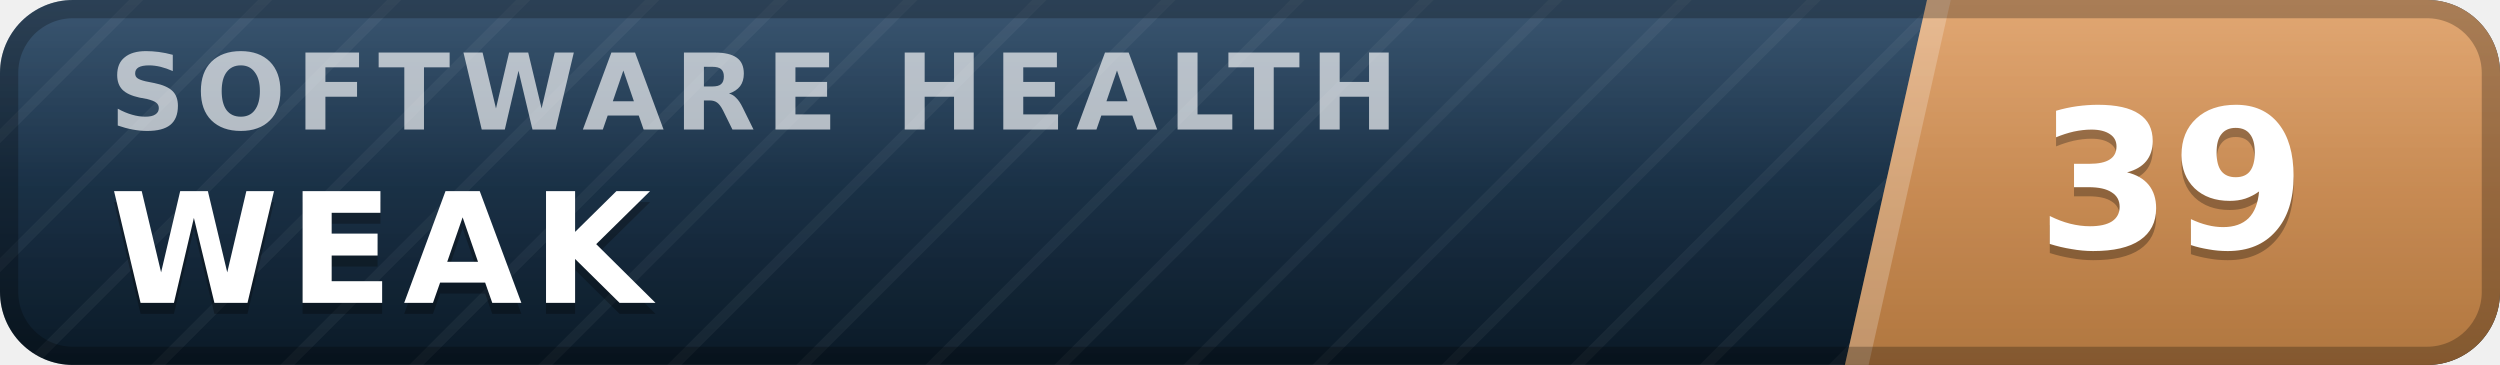
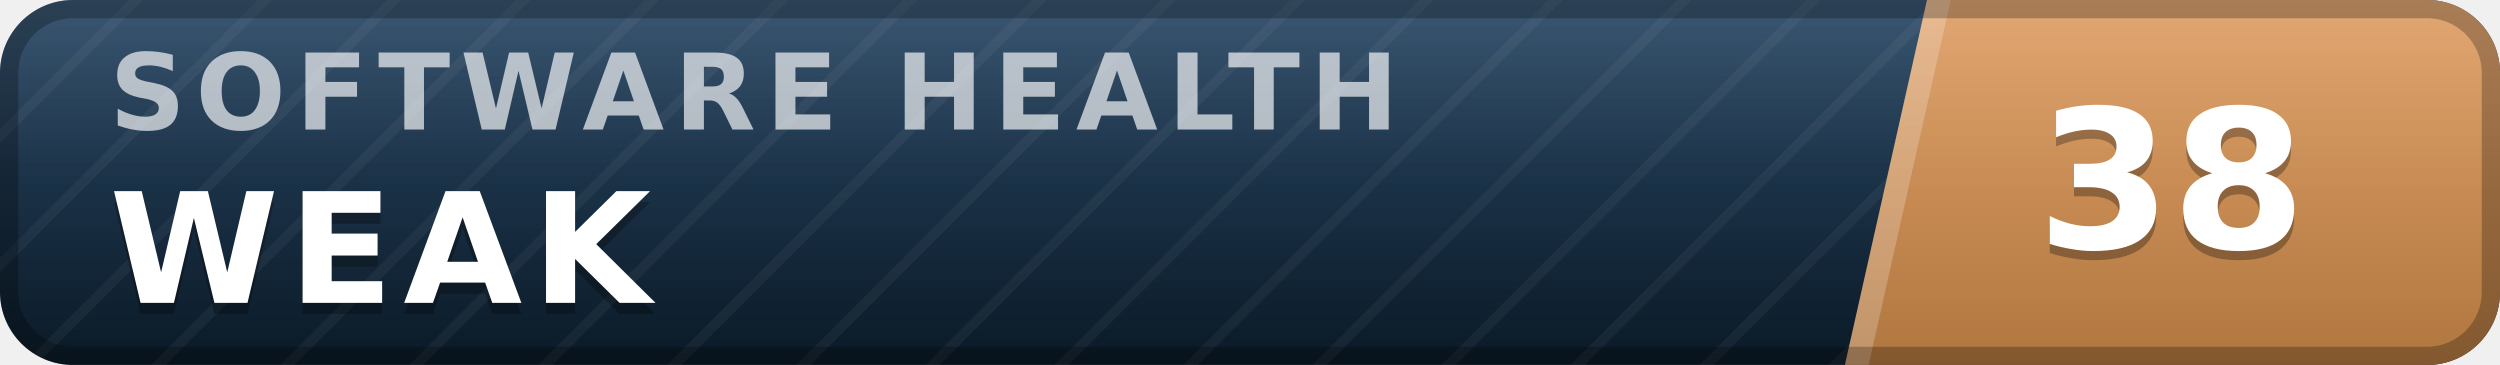
- <svg xmlns="http://www.w3.org/2000/svg" width="137" height="20" viewBox="0 0 137 20" role="img" aria-label="inspect.software software health index 39 of 100, weak" font-family="Verdana,DejaVu Sans,Geneva,sans-serif">
+ <svg xmlns="http://www.w3.org/2000/svg" width="137" height="20" viewBox="0 0 137 20" role="img" aria-label="inspect.software software health index 38 of 100, weak" font-family="Verdana,DejaVu Sans,Geneva,sans-serif">
  <defs>
    <linearGradient id="plate" x1="0" y1="0" x2="0" y2="1">
      <stop offset="0" stop-color="#1d3d5c" />
      <stop offset="1" stop-color="#0a1926" />
    </linearGradient>
    <linearGradient id="endplate" x1="0" y1="0" x2="0" y2="1">
      <stop offset="0" stop-color="#dd9a5e" />
      <stop offset="1" stop-color="#b0763f" />
    </linearGradient>
    <linearGradient id="gloss" x1="0" y1="0" x2="0" y2="1">
      <stop offset="0" stop-color="#fff" stop-opacity=".13" />
      <stop offset=".5" stop-color="#fff" stop-opacity=".03" />
      <stop offset="1" stop-color="#fff" stop-opacity="0" />
    </linearGradient>
    <pattern id="guilloche" width="5" height="5" patternUnits="userSpaceOnUse" patternTransform="rotate(45)">
      <line x1="0" y1="0" x2="0" y2="5" stroke="#fff" stroke-opacity=".045" stroke-width="1.1" />
    </pattern>
    <clipPath id="rounded">
      <rect width="137" height="20" rx="4" />
    </clipPath>
  </defs>
  <g clip-path="url(#rounded)">
    <rect width="137" height="20" fill="url(#plate)" />
    <rect width="137" height="20" fill="url(#guilloche)" />
    <polygon points="105.6,0 137,0 137,20 101.1,20" fill="url(#endplate)" />
    <polygon points="105.6,0 106.9,0 102.4,20 101.1,20" fill="#fff" fill-opacity=".22" />
    <text x="6.0" y="7.1" font-size="5.8" letter-spacing="0.55" fill="#fff" fill-opacity=".66" font-weight="bold" textLength="76.3" lengthAdjust="spacing">SOFTWARE HEALTH</text>
    <text x="6.0" y="17.2" font-size="8.4" fill="#000" fill-opacity=".3" font-weight="bold" letter-spacing="0.55" textLength="30.3" lengthAdjust="spacing">WEAK</text>
    <text x="6.0" y="16.6" font-size="8.4" fill="#fff" font-weight="bold" letter-spacing="0.55" textLength="30.3" lengthAdjust="spacing">WEAK</text>
-     <text x="119.0" y="14.1" font-size="10.6" fill="#000" fill-opacity=".3" font-weight="bold" text-anchor="middle">39</text>
-     <text x="119.0" y="13.6" font-size="10.6" fill="#fff" font-weight="bold" text-anchor="middle">39</text>
+     <text x="119.0" y="14.1" font-size="10.6" fill="#000" fill-opacity=".3" font-weight="bold" text-anchor="middle">38</text>
+     <text x="119.0" y="13.6" font-size="10.6" fill="#fff" font-weight="bold" text-anchor="middle">38</text>
    <rect width="137" height="20" fill="url(#gloss)" />
  </g>
  <rect x=".5" y=".5" width="136" height="19" rx="3.5" fill="none" stroke="#000" stroke-opacity=".25" />
</svg>
